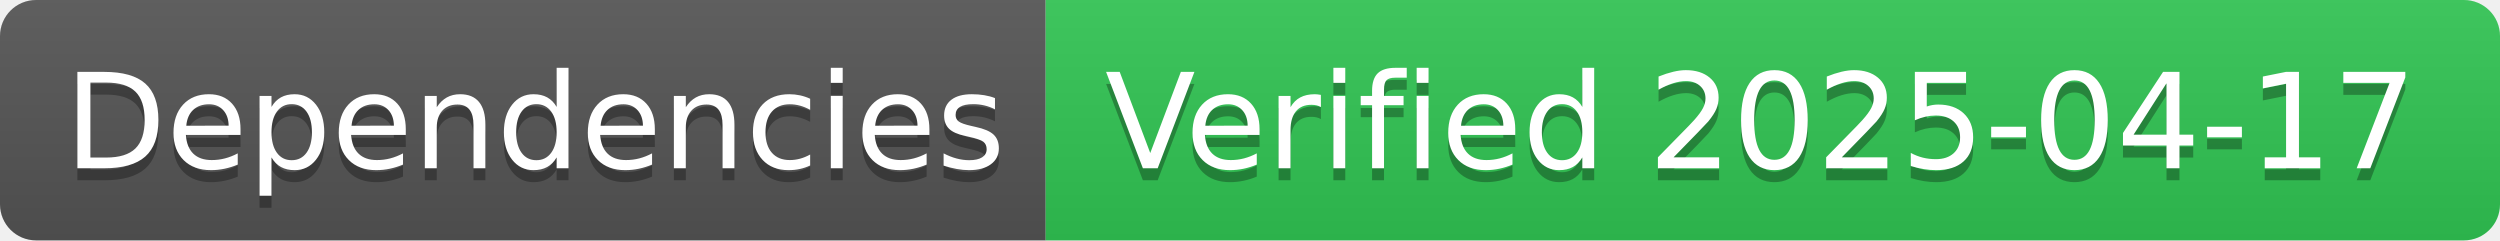
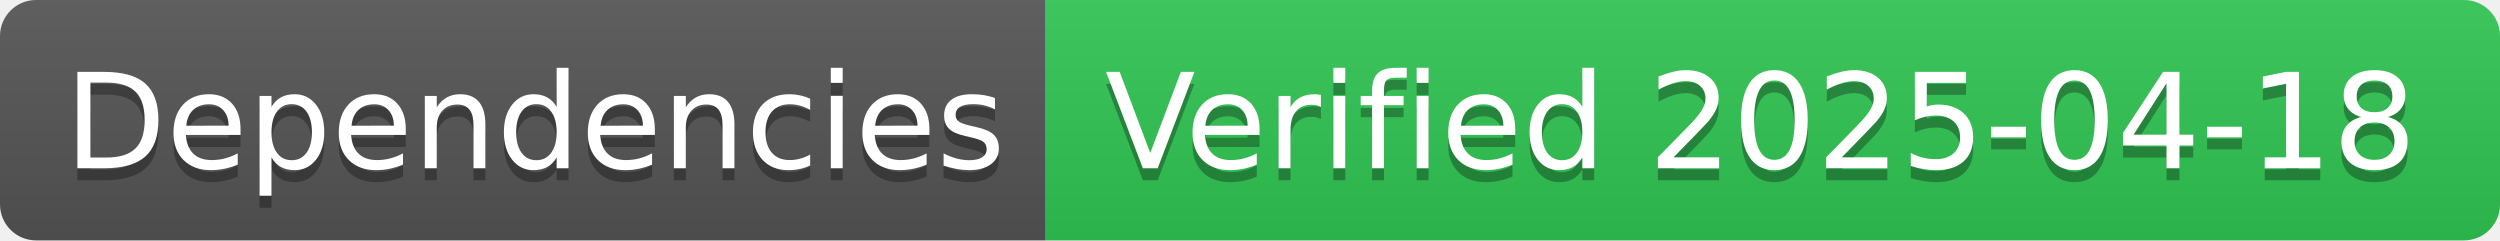
- <svg xmlns="http://www.w3.org/2000/svg" width="208" height="20" role="img" aria-label="Dependencies: Verified 2025-04-17">
+ <svg xmlns="http://www.w3.org/2000/svg" width="208" height="20" role="img" aria-label="Dependencies: Verified 2025-04-18">
  <linearGradient id="s" x2="0" y2="100%">
    <stop offset="0" stop-color="#bbb" stop-opacity=".1" />
    <stop offset="1" stop-opacity=".1" />
  </linearGradient>
  <clipPath id="r">
    <rect width="208" height="20" rx="3" fill="#fff" />
  </clipPath>
  <g clip-path="url(#r)">
    <rect width="87" height="20" fill="#555" />
    <rect x="87" width="121" height="20" fill="#31c653" />
    <rect width="208" height="20" fill="url(#s)" />
  </g>
  <g fill="#fff" text-anchor="middle" font-family="Verdana,Geneva,DejaVu Sans,sans-serif" text-rendering="geometricPrecision" font-size="110">
    <text aria-hidden="true" x="445" y="150" fill="#010101" fill-opacity=".3" transform="scale(.1)" textLength="770">Dependencies</text>
    <text x="445" y="140" transform="scale(.1)" fill="#fff" textLength="770">Dependencies</text>
-     <text aria-hidden="true" x="1465" y="150" fill="#010101" fill-opacity=".3" transform="scale(.1)" textLength="1110">Verified 2025-04-17</text>
-     <text x="1465" y="140" transform="scale(.1)" fill="#fff" textLength="1110">Verified 2025-04-17</text>
+     <text aria-hidden="true" x="1465" y="150" fill="#010101" fill-opacity=".3" transform="scale(.1)" textLength="1110">Verified 2025-04-18</text>
+     <text x="1465" y="140" transform="scale(.1)" fill="#fff" textLength="1110">Verified 2025-04-18</text>
  </g>
</svg>
